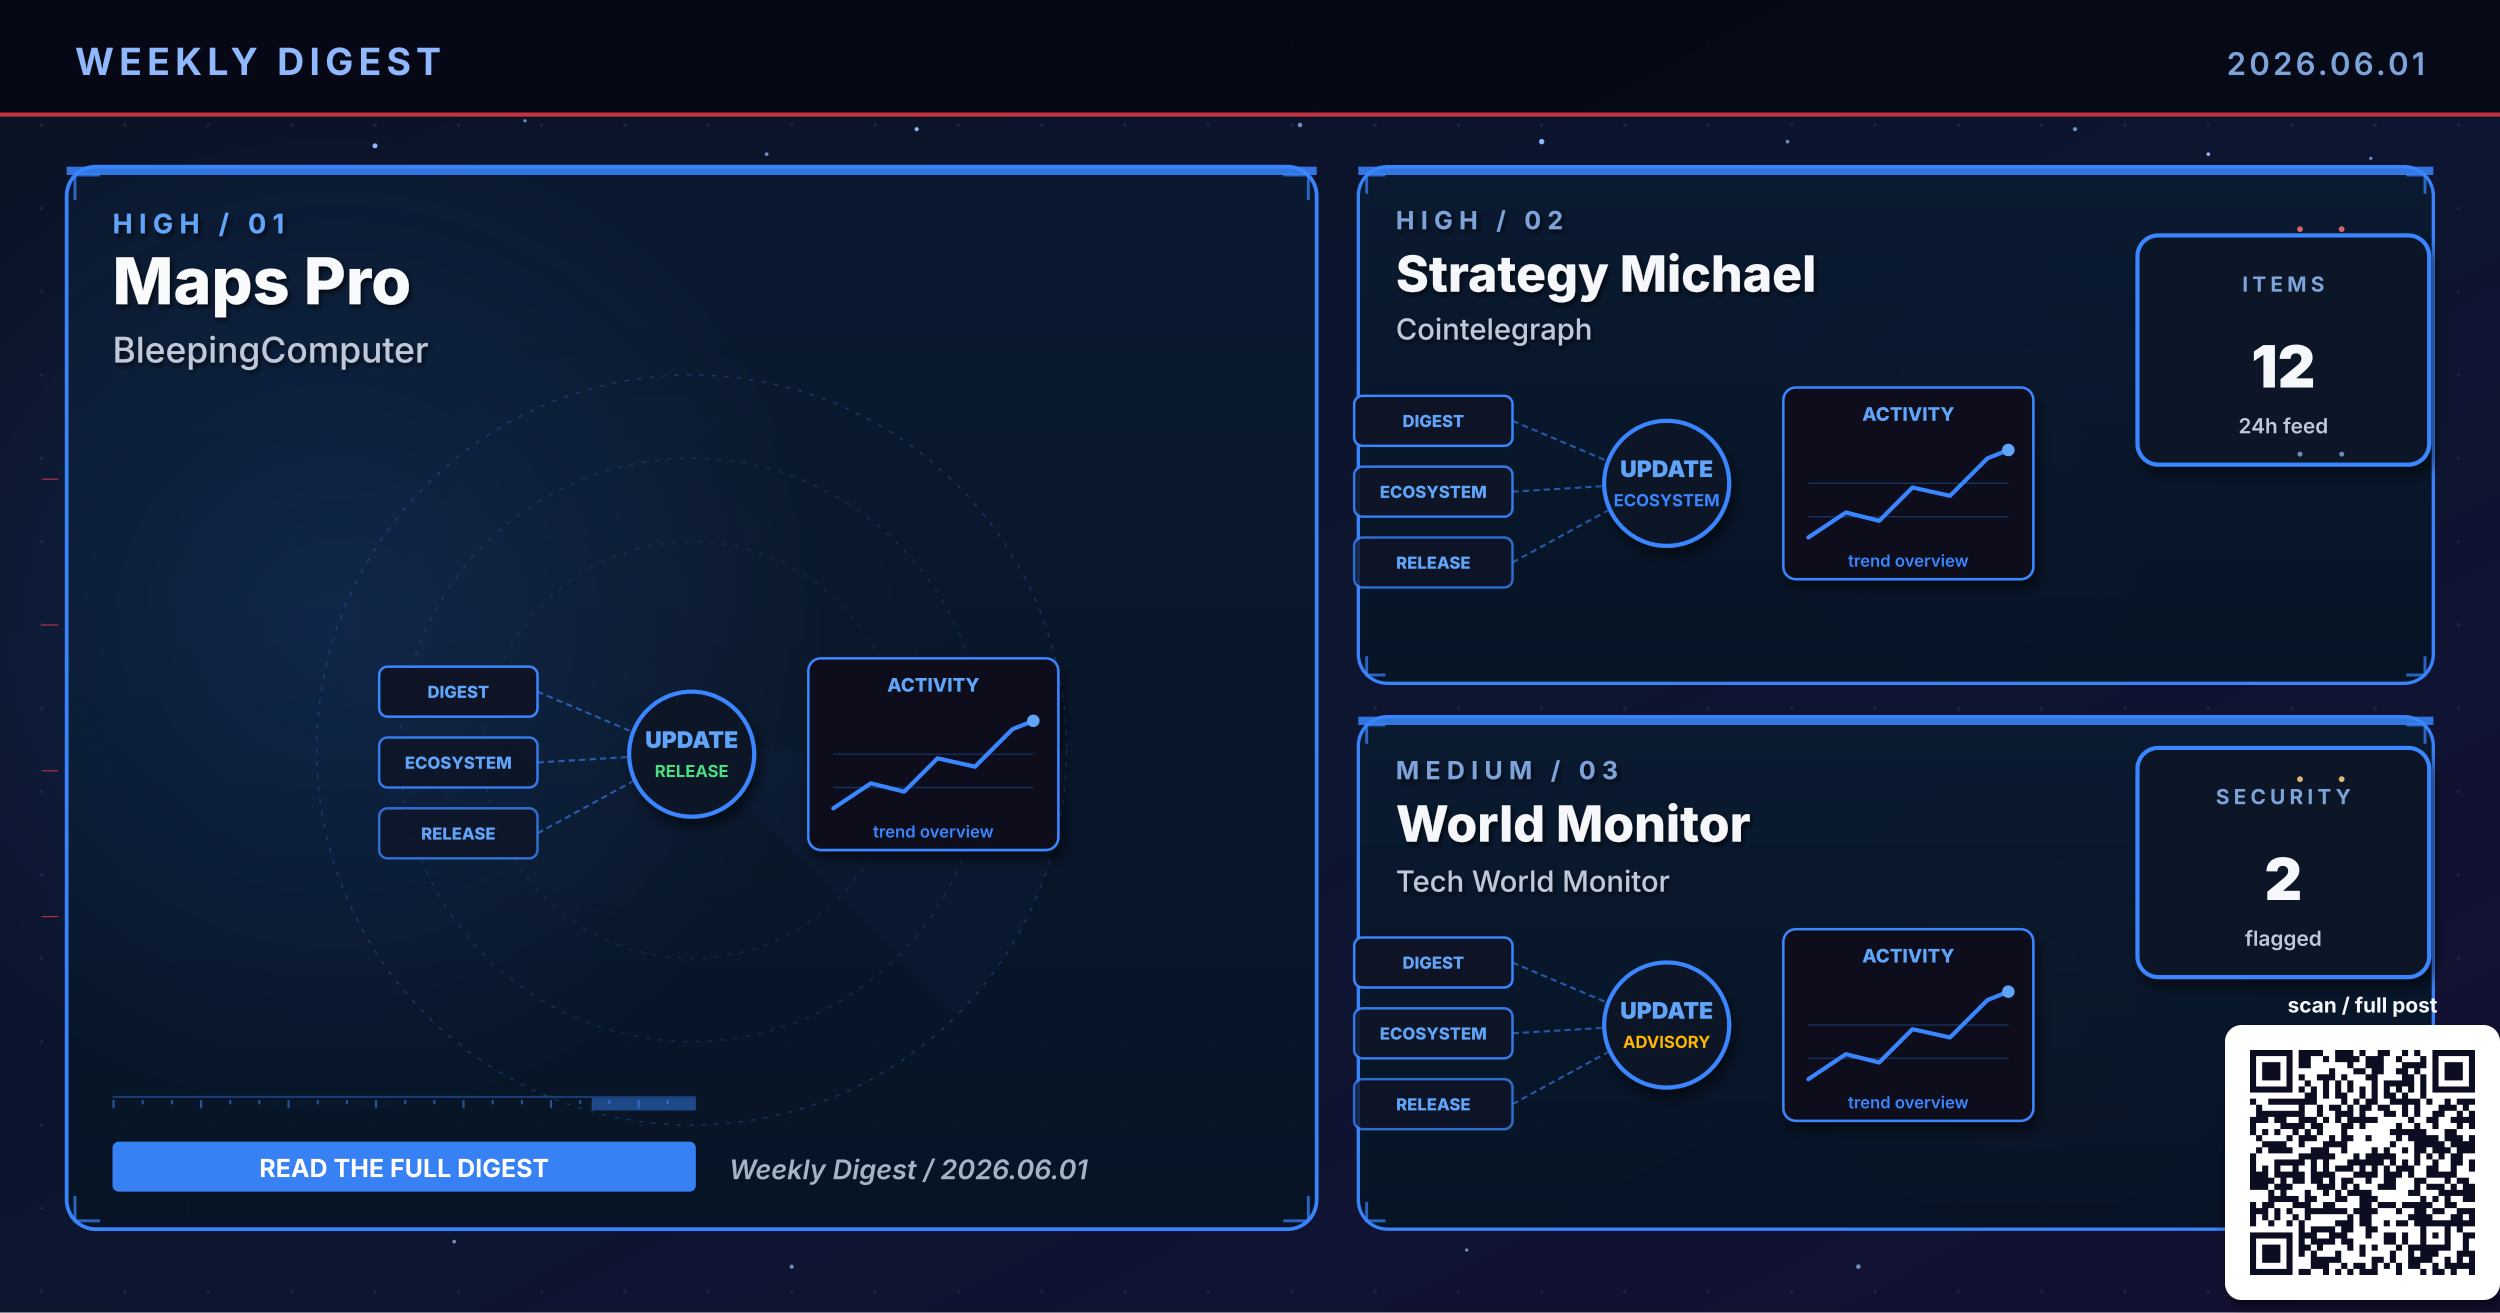
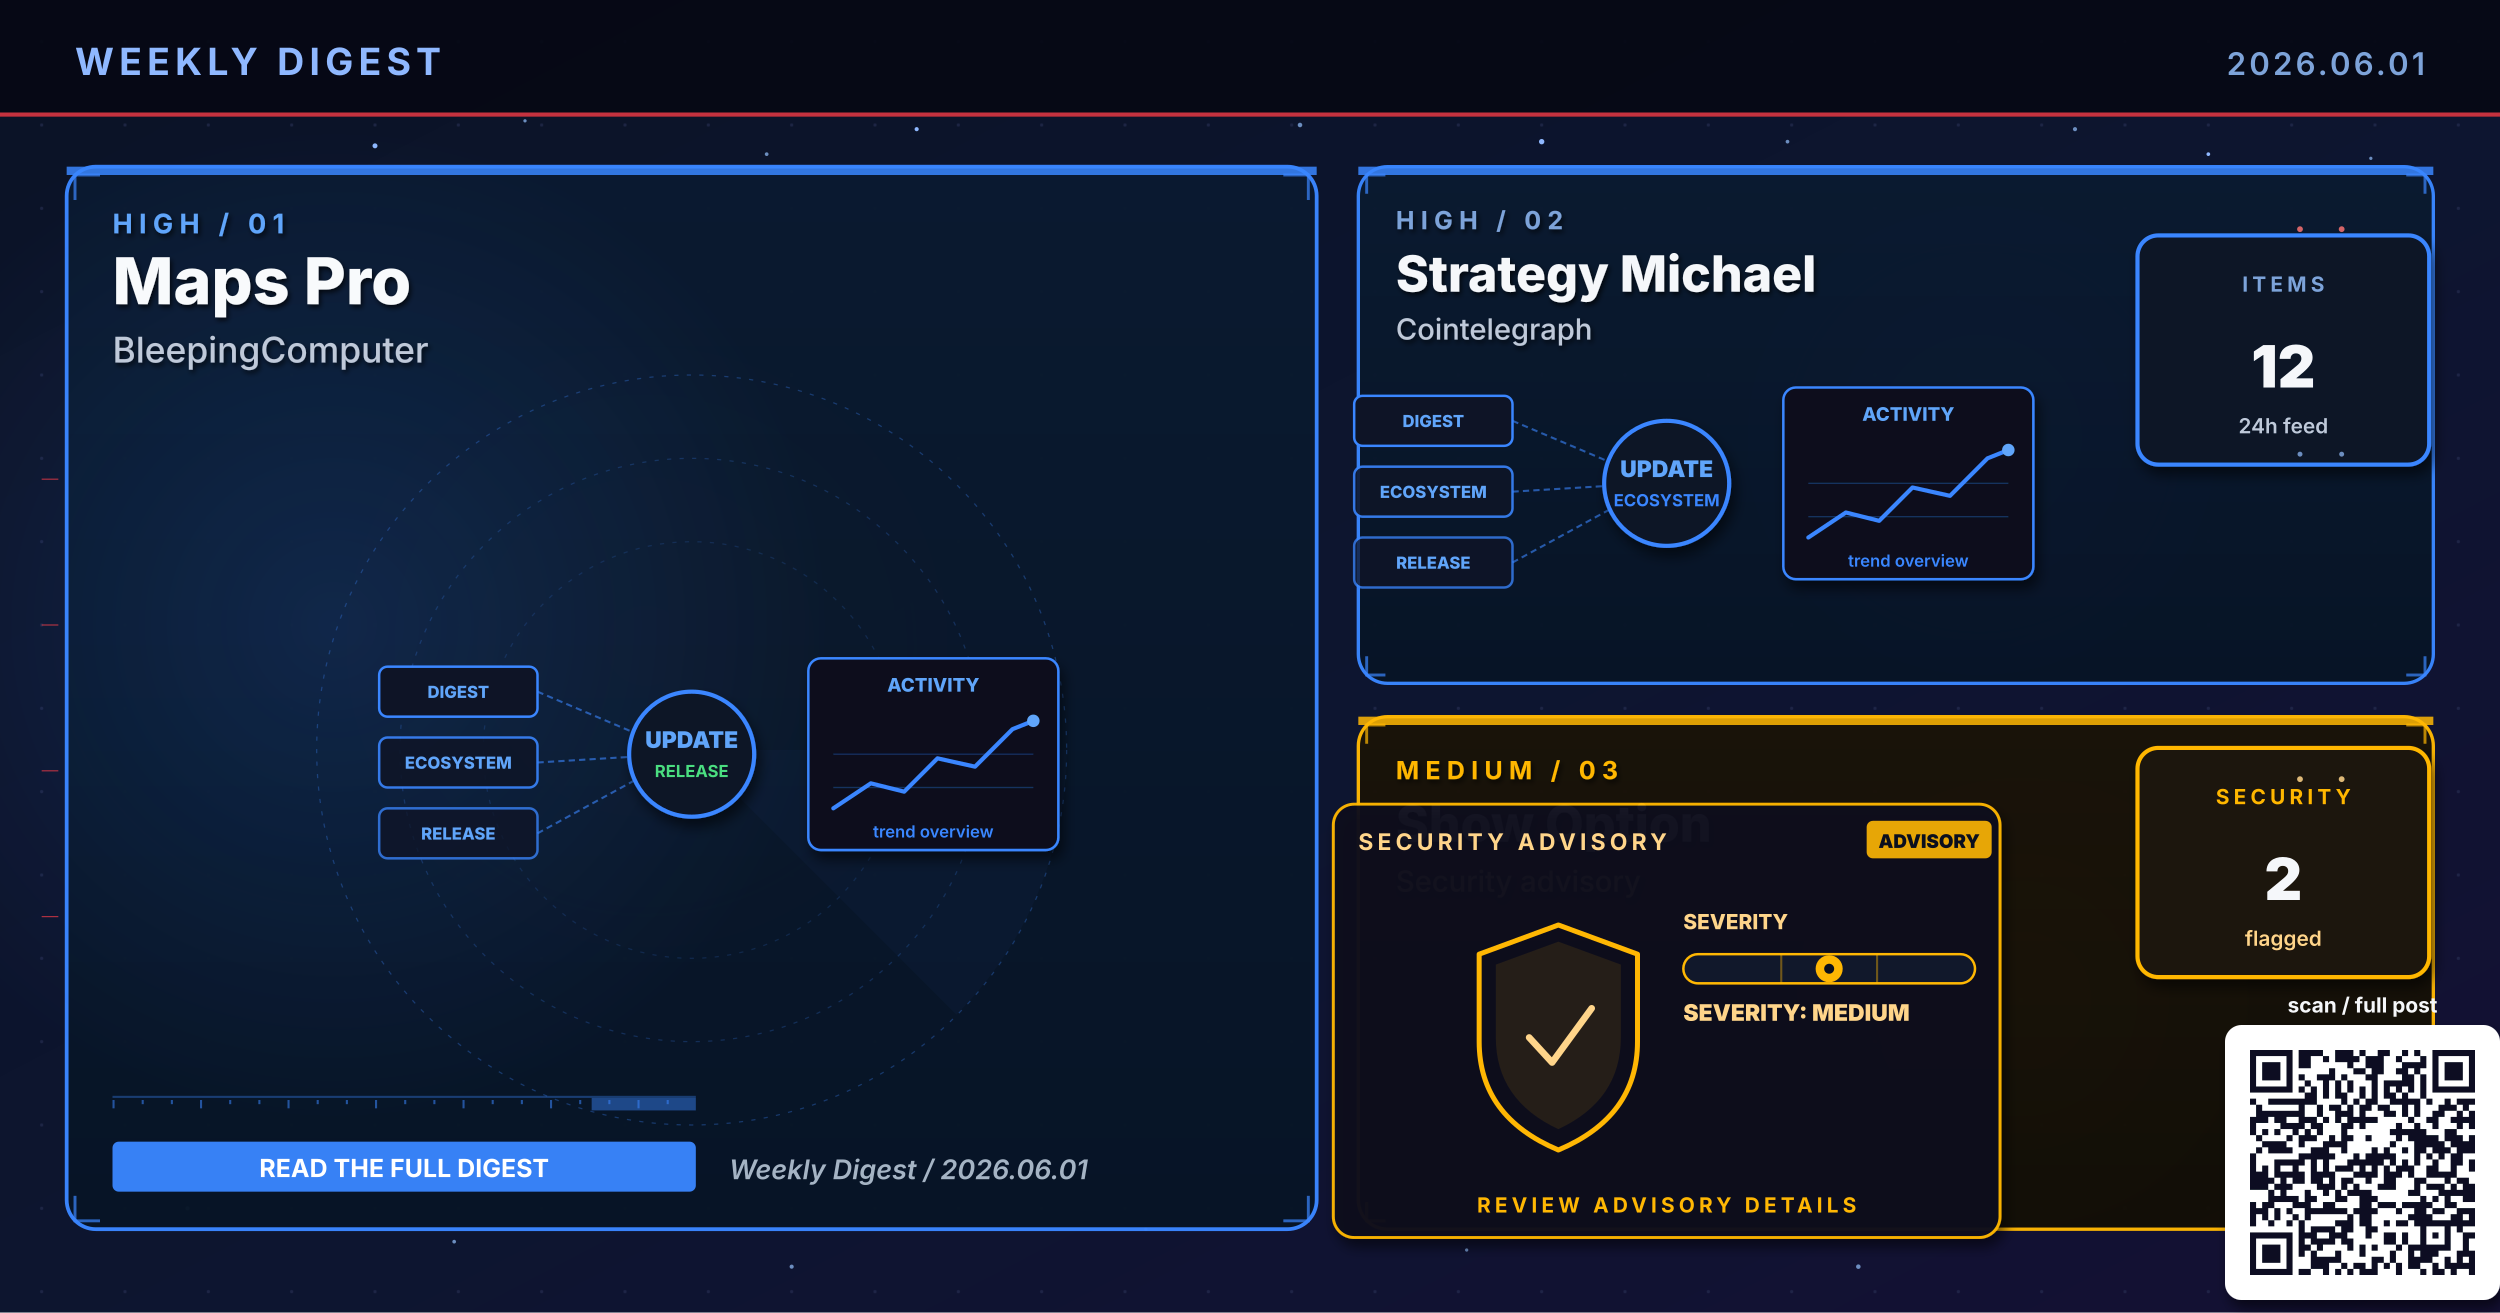
- <svg xmlns="http://www.w3.org/2000/svg" viewBox="0 0 1200 630" width="1200" height="630" role="img" aria-label="Weekly digest cover 2026.06.01: Maps Pro, Strategy Michael, World Monitor">
+ <svg xmlns="http://www.w3.org/2000/svg" viewBox="0 0 1200 630" width="1200" height="630" role="img" aria-label="Weekly digest cover 2026.06.01: Maps Pro, Strategy Michael, Show Option">
  <defs>
    <linearGradient id="bgSpread" x1="0%" y1="0%" x2="100%" y2="100%">
      <stop offset="0%" stop-color="#0B1326" />
      <stop offset="55%" stop-color="#0D1530" />
      <stop offset="100%" stop-color="#141034" />
    </linearGradient>
    <linearGradient id="heroPanel" x1="0%" y1="0%" x2="0%" y2="100%">
      <stop offset="0%" stop-color="#1A0A08" />
      <stop offset="100%" stop-color="#110608" />
    </linearGradient>
    <linearGradient id="heroPanelBlue" x1="0%" y1="0%" x2="0%" y2="100%">
      <stop offset="0%" stop-color="#0A1A30" />
      <stop offset="100%" stop-color="#071426" />
    </linearGradient>
    <linearGradient id="heroPanelAmber" x1="0%" y1="0%" x2="0%" y2="100%">
      <stop offset="0%" stop-color="#1A1208" />
      <stop offset="100%" stop-color="#120E06" />
    </linearGradient>
    <linearGradient id="heroPanelGreen" x1="0%" y1="0%" x2="0%" y2="100%">
      <stop offset="0%" stop-color="#08160E" />
      <stop offset="100%" stop-color="#04100A" />
    </linearGradient>
    <linearGradient id="heroPanelPurple" x1="0%" y1="0%" x2="0%" y2="100%">
      <stop offset="0%" stop-color="#110629" />
      <stop offset="100%" stop-color="#0A0418" />
    </linearGradient>
    <radialGradient id="hotRed" cx="50%" cy="50%" r="50%">
      <stop offset="0%" stop-color="#E63946" stop-opacity="0.6" />
      <stop offset="100%" stop-color="#E63946" stop-opacity="0" />
    </radialGradient>
    <radialGradient id="hotBlue" cx="50%" cy="50%" r="50%">
      <stop offset="0%" stop-color="#3A86FF" stop-opacity="0.5" />
      <stop offset="100%" stop-color="#3A86FF" stop-opacity="0" />
    </radialGradient>
    <radialGradient id="hotAmber" cx="50%" cy="50%" r="50%">
      <stop offset="0%" stop-color="#FFB703" stop-opacity="0.45" />
      <stop offset="100%" stop-color="#FFB703" stop-opacity="0" />
    </radialGradient>
    <radialGradient id="hotGreen" cx="50%" cy="50%" r="50%">
      <stop offset="0%" stop-color="#4ADE80" stop-opacity="0.45" />
      <stop offset="100%" stop-color="#4ADE80" stop-opacity="0" />
    </radialGradient>
    <radialGradient id="hotPurple" cx="50%" cy="50%" r="50%">
      <stop offset="0%" stop-color="#A78BFA" stop-opacity="0.45" />
      <stop offset="100%" stop-color="#A78BFA" stop-opacity="0" />
    </radialGradient>
    <pattern id="envGrid" x="0" y="0" width="40" height="40" patternUnits="userSpaceOnUse">
      <circle cx="20" cy="20" r="0.8" fill="#2A3256" opacity="0.55" />
    </pattern>
    <filter id="softShadow" x="-10%" y="-10%" width="130%" height="130%">
      <feGaussianBlur in="SourceAlpha" stdDeviation="3" />
      <feOffset dx="2" dy="4" />
      <feComponentTransfer>
        <feFuncA type="linear" slope="0.55" />
      </feComponentTransfer>
      <feMerge>
        <feMergeNode />
        <feMergeNode in="SourceGraphic" />
      </feMerge>
    </filter>
    <filter id="textShadow" x="-10%" y="-10%" width="130%" height="130%">
      <feGaussianBlur in="SourceAlpha" stdDeviation="1.2" />
      <feOffset dx="1" dy="1.5" />
      <feComponentTransfer>
        <feFuncA type="linear" slope="0.7" />
      </feComponentTransfer>
      <feMerge>
        <feMergeNode />
        <feMergeNode in="SourceGraphic" />
      </feMerge>
    </filter>
  </defs>
  <rect width="1200" height="630" fill="url(#bgSpread)" />
  <rect width="1200" height="630" fill="url(#envGrid)" />
  <circle cx="310" cy="310" r="160" fill="url(#hotRed)">
    <animate attributeName="opacity" values="0.6;1;0.6" dur="5.8s" repeatCount="indefinite" />
  </circle>
  <circle cx="950" cy="210" r="120" fill="url(#hotBlue)">
    <animate attributeName="opacity" values="0.45;0.85;0.45" dur="6.4s" repeatCount="indefinite" />
  </circle>
  <circle cx="970" cy="480" r="110" fill="url(#hotAmber)">
    <animate attributeName="opacity" values="0.4;0.75;0.4" dur="7.1s" repeatCount="indefinite" />
  </circle>
  <g fill="#8FB8FF">
    <circle cx="180" cy="70" r="1.2">
      <animate attributeName="opacity" values="0.2;1;0.2" dur="3.4s" repeatCount="indefinite" />
    </circle>
    <circle cx="440" cy="62" r="1">
      <animate attributeName="opacity" values="0.2;0.9;0.2" dur="4.2s" repeatCount="indefinite" />
    </circle>
    <circle cx="740" cy="68" r="1.3">
      <animate attributeName="opacity" values="0.25;1;0.25" dur="3.9s" repeatCount="indefinite" />
    </circle>
    <circle cx="1060" cy="74" r="0.9">
      <animate attributeName="opacity" values="0.2;0.85;0.2" dur="5.1s" repeatCount="indefinite" />
    </circle>
    <circle cx="90" cy="580" r="1">
      <animate attributeName="opacity" values="0.15;0.8;0.15" dur="4.7s" repeatCount="indefinite" />
    </circle>
    <circle cx="550" cy="590" r="0.8">
      <animate attributeName="opacity" values="0.2;0.75;0.2" dur="3.6s" begin="0.5s" repeatCount="indefinite" />
    </circle>
  </g>
  <g fill="#7DA3D9" opacity="0.85">
    <circle cx="252" cy="58" r="0.8">
      <animate attributeName="opacity" values="0.15;0.7;0.15" dur="4.3s" repeatCount="indefinite" />
    </circle>
    <circle cx="368" cy="74" r="0.9">
      <animate attributeName="opacity" values="0.2;0.85;0.2" dur="3.8s" begin="0.4s" repeatCount="indefinite" />
    </circle>
    <circle cx="624" cy="60" r="1.1">
      <animate attributeName="opacity" values="0.25;0.95;0.25" dur="4.5s" repeatCount="indefinite" />
    </circle>
    <circle cx="858" cy="68" r="0.9">
      <animate attributeName="opacity" values="0.2;0.8;0.2" dur="3.6s" begin="0.6s" repeatCount="indefinite" />
    </circle>
    <circle cx="996" cy="62" r="1.0">
      <animate attributeName="opacity" values="0.2;0.9;0.2" dur="4.0s" begin="0.2s" repeatCount="indefinite" />
    </circle>
    <circle cx="1138" cy="76" r="0.8">
      <animate attributeName="opacity" values="0.15;0.7;0.15" dur="5.2s" begin="0.5s" repeatCount="indefinite" />
    </circle>
    <circle cx="218" cy="596" r="0.9">
      <animate attributeName="opacity" values="0.18;0.75;0.18" dur="4.6s" begin="0.3s" repeatCount="indefinite" />
    </circle>
    <circle cx="380" cy="608" r="1.0">
      <animate attributeName="opacity" values="0.2;0.85;0.2" dur="3.9s" begin="0.7s" repeatCount="indefinite" />
    </circle>
    <circle cx="704" cy="600" r="0.8">
      <animate attributeName="opacity" values="0.18;0.7;0.18" dur="4.2s" begin="0.4s" repeatCount="indefinite" />
    </circle>
    <circle cx="892" cy="608" r="1.1">
      <animate attributeName="opacity" values="0.22;0.9;0.22" dur="4.7s" begin="0.6s" repeatCount="indefinite" />
    </circle>
    <circle cx="1078" cy="600" r="0.9">
      <animate attributeName="opacity" values="0.2;0.85;0.2" dur="3.6s" begin="0.8s" repeatCount="indefinite" />
    </circle>
  </g>
  <rect x="0" y="0" width="1200" height="56" fill="#050813" opacity="0.92" />
  <text x="36" y="36" font-family="Inter, Helvetica, Arial, sans-serif" font-size="18" font-weight="700" fill="#8FB8FF" letter-spacing="2.5">WEEKLY DIGEST</text>
  <text x="1164" y="36" font-family="Inter, Helvetica, Arial, sans-serif" font-size="15" font-weight="600" fill="#7DA3D9" letter-spacing="1.5" text-anchor="end">2026.06.01</text>
  <rect x="0" y="54" width="1200" height="2" fill="#E63946" opacity="0.85">
    <animate attributeName="opacity" values="0.4;1;0.4" dur="4.8s" repeatCount="indefinite" />
  </rect>
  <rect x="32" y="80" width="600" height="510" rx="14" ry="14" fill="url(#heroPanelBlue)" stroke="#3A86FF" stroke-width="1.8" opacity="0.98" />
  <circle cx="160" cy="300" r="240" fill="url(#hotBlue)" opacity="0.28" />
  <rect x="32" y="80" width="600" height="4" fill="#3A86FF" opacity="0.85">
    <animate attributeName="opacity" values="0.5;1;0.5" dur="3.4s" repeatCount="indefinite" />
  </rect>
  <g filter="url(#textShadow)">
    <text x="54" y="112" font-family="Inter, Helvetica, Arial, sans-serif" font-size="13" font-weight="700" fill="#60A5FA" letter-spacing="3">HIGH  /  01</text>
    <text x="54" y="146" font-family="Inter, Helvetica, Arial, sans-serif" font-size="31" font-weight="800" fill="#F8FAFC">Maps Pro</text>
    <text x="54" y="174" font-family="Inter, Helvetica, Arial, sans-serif" font-size="17" font-weight="500" fill="#BFC9D9">BleepingComputer</text>
  </g>
  <g transform="translate(332,360)" opacity="0.32">
    <circle r="180" fill="none" stroke="#3A86FF" stroke-width="0.6" stroke-dasharray="2 4" />
    <circle r="140" fill="none" stroke="#3A86FF" stroke-width="0.6" stroke-dasharray="2 4" opacity="0.7" />
    <circle r="100" fill="none" stroke="#3A86FF" stroke-width="0.6" stroke-dasharray="2 4" opacity="0.5" />
    <g>
      <path d="M0 0 L180 0 A180 180 0 0 1 127 127 Z" fill="#3A86FF" opacity="0.10" />
      <animateTransform attributeName="transform" type="rotate" from="0" to="360" dur="14s" repeatCount="indefinite" />
    </g>
  </g>
  <g stroke="#3A86FF" stroke-width="1.4" fill="none" opacity="0.7">
    <path d="M36 96 L36 84 L48 84" />
    <path d="M616 84 L628 84 L628 96" />
    <path d="M36 574 L36 586 L48 586" />
    <path d="M616 586 L628 586 L628 574" />
  </g>
  <g>
    <rect x="54" y="526" width="280" height="1" fill="#3A86FF" opacity="0.35" />
    <rect x="54" y="528" width="1" height="4" fill="#3A86FF" opacity="0.55" />
    <rect x="68" y="528" width="1" height="2" fill="#3A86FF" opacity="0.55" />
    <rect x="82" y="528" width="1" height="2" fill="#3A86FF" opacity="0.55" />
    <rect x="96" y="528" width="1" height="4" fill="#3A86FF" opacity="0.55" />
    <rect x="110" y="528" width="1" height="2" fill="#3A86FF" opacity="0.55" />
    <rect x="124" y="528" width="1" height="2" fill="#3A86FF" opacity="0.55" />
    <rect x="138" y="528" width="1" height="4" fill="#3A86FF" opacity="0.55" />
    <rect x="152" y="528" width="1" height="2" fill="#3A86FF" opacity="0.55" />
    <rect x="166" y="528" width="1" height="2" fill="#3A86FF" opacity="0.55" />
    <rect x="180" y="528" width="1" height="4" fill="#3A86FF" opacity="0.55" />
    <rect x="194" y="528" width="1" height="2" fill="#3A86FF" opacity="0.55" />
    <rect x="208" y="528" width="1" height="2" fill="#3A86FF" opacity="0.55" />
    <rect x="222" y="528" width="1" height="4" fill="#3A86FF" opacity="0.55" />
    <rect x="236" y="528" width="1" height="2" fill="#3A86FF" opacity="0.55" />
    <rect x="250" y="528" width="1" height="2" fill="#3A86FF" opacity="0.55" />
    <rect x="264" y="528" width="1" height="4" fill="#3A86FF" opacity="0.55" />
    <rect x="278" y="528" width="1" height="2" fill="#3A86FF" opacity="0.55" />
    <rect x="292" y="528" width="1" height="2" fill="#3A86FF" opacity="0.55" />
    <rect x="306" y="528" width="1" height="4" fill="#3A86FF" opacity="0.55" />
    <rect x="320" y="528" width="1" height="2" fill="#3A86FF" opacity="0.55" />
    <rect x="284" y="527" width="50" height="6" fill="#3A86FF" opacity="0.45">
      <animate attributeName="x" values="54;284;54" dur="6.4s" repeatCount="indefinite" />
      <animate attributeName="opacity" values="0.2;0.7;0.2" dur="6.4s" repeatCount="indefinite" />
    </rect>
  </g>
  <g transform="translate(332,360)">
    <g font-family="Inter, monospace" font-size="8" font-weight="800">
      <g transform="translate(-150,-40)">
        <rect x="0" y="0" width="76" height="24" rx="4" fill="#0E1426" stroke="#3A86FF" stroke-width="1.2" />
        <text x="38" y="15" text-anchor="middle" fill="#60A5FA">DIGEST</text>
      </g>
      <g transform="translate(-150,-6)">
        <rect x="0" y="0" width="76" height="24" rx="4" fill="#0E1426" stroke="#3A86FF" stroke-width="1.2" opacity="0.88" />
        <text x="38" y="15" text-anchor="middle" fill="#60A5FA">ECOSYSTEM</text>
      </g>
      <g transform="translate(-150,28)">
        <rect x="0" y="0" width="76" height="24" rx="4" fill="#0E1426" stroke="#3A86FF" stroke-width="1.2" opacity="0.76" />
        <text x="38" y="15" text-anchor="middle" fill="#60A5FA">RELEASE</text>
      </g>
    </g>
    <g stroke="#3A86FF" stroke-width="1" stroke-dasharray="3 2" fill="none" opacity="0.6">
      <line x1="-74" y1="-28" x2="-8" y2="0" />
      <line x1="-74" y1="6" x2="-8" y2="2" />
      <line x1="-74" y1="40" x2="-8" y2="4" />
    </g>
    <g fill="#60A5FA">
      <circle r="2">
        <animateMotion path="M-74 -28 L-8 0" dur="2.2s" repeatCount="indefinite" />
      </circle>
      <circle r="2">
        <animateMotion path="M-74 6 L-8 2" dur="2s" begin="0.4s" repeatCount="indefinite" />
      </circle>
      <circle r="2">
        <animateMotion path="M-74 40 L-8 4" dur="2.4s" begin="0.8s" repeatCount="indefinite" />
      </circle>
    </g>
    <circle cx="0" cy="2" r="30" fill="#0A1326" stroke="#3A86FF" stroke-width="2" filter="url(#softShadow)">
      <animate attributeName="r" values="28;33;28" dur="3.4s" repeatCount="indefinite" />
    </circle>
    <text x="0" y="-1" text-anchor="middle" font-family="Inter, monospace" font-size="11" font-weight="900" fill="#60A5FA">UPDATE</text>
    <text x="0" y="13" text-anchor="middle" font-family="Inter, monospace" font-size="8" font-weight="700" fill="#4ADE80">RELEASE</text>
    <g transform="translate(56,-44)" filter="url(#softShadow)">
      <rect x="0" y="0" width="120" height="92" rx="6" fill="#0A0F1E" stroke="#3A86FF" stroke-width="1.2" />
      <text x="60" y="16" text-anchor="middle" font-family="Inter, monospace" font-size="9" font-weight="800" fill="#60A5FA">ACTIVITY</text>
      <polyline points="12,72 30,60 46,64 62,48 80,52 98,34 108,30" fill="none" stroke="#3A86FF" stroke-width="2" stroke-linecap="round" stroke-linejoin="round" />
      <circle cx="108" cy="30" r="3" fill="#60A5FA">
        <animate attributeName="opacity" values="0.5;1;0.5" dur="2s" repeatCount="indefinite" />
      </circle>
      <g stroke="#3A86FF" stroke-width="0.6" opacity="0.3">
        <line x1="12" y1="46" x2="108" y2="46" />
        <line x1="12" y1="62" x2="108" y2="62" />
      </g>
      <text x="60" y="86" text-anchor="middle" font-family="Inter, monospace" font-size="8" font-weight="600" fill="#3A86FF">trend overview</text>
    </g>
  </g>
  <g transform="translate(54,548)">
    <rect x="0" y="0" width="280" height="24" rx="3" fill="#3A86FF" opacity="0.95" />
    <text x="140" y="17" text-anchor="middle" font-family="Inter, Helvetica, Arial, sans-serif" font-size="12" font-weight="700" fill="#FFFFFF">READ THE FULL DIGEST</text>
  </g>
  <text x="350" y="566" font-family="Inter, Helvetica, Arial, sans-serif" font-size="13" font-weight="600" fill="#A5B4C4" font-style="italic">Weekly Digest  /  2026.06.01</text>
  <rect x="652" y="80" width="516" height="248" rx="14" ry="14" fill="url(#heroPanelBlue)" stroke="#3A86FF" stroke-width="1.6" opacity="0.97" />
  <rect x="652" y="80" width="516" height="4" fill="#3A86FF" opacity="0.85">
    <animate attributeName="opacity" values="0.5;1;0.5" dur="4.2s" repeatCount="indefinite" />
  </rect>
  <g filter="url(#textShadow)">
    <text x="670" y="110" font-family="Inter, Helvetica, Arial, sans-serif" font-size="12" font-weight="700" fill="#7DA3D9" letter-spacing="3">HIGH  /  02</text>
    <text x="670" y="140" font-family="Inter, Helvetica, Arial, sans-serif" font-size="24" font-weight="800" fill="#F5F7FA">Strategy Michael</text>
    <text x="670" y="163" font-family="Inter, Helvetica, Arial, sans-serif" font-size="14" font-weight="500" fill="#BFC9D9">Cointelegraph</text>
  </g>
  <g stroke="#3A86FF" stroke-width="1.4" fill="none" opacity="0.7">
    <path d="M656 93 L656 84 L665 84" />
    <path d="M1155 84 L1164 84 L1164 93" />
    <path d="M656 315 L656 324 L665 324" />
    <path d="M1155 324 L1164 324 L1164 315" />
  </g>
  <g transform="translate(800,230)">
    <g font-family="Inter, monospace" font-size="8" font-weight="800">
      <g transform="translate(-150,-40)">
        <rect x="0" y="0" width="76" height="24" rx="4" fill="#0E1426" stroke="#3A86FF" stroke-width="1.2" />
        <text x="38" y="15" text-anchor="middle" fill="#60A5FA">DIGEST</text>
      </g>
      <g transform="translate(-150,-6)">
        <rect x="0" y="0" width="76" height="24" rx="4" fill="#0E1426" stroke="#3A86FF" stroke-width="1.2" opacity="0.88" />
        <text x="38" y="15" text-anchor="middle" fill="#60A5FA">ECOSYSTEM</text>
      </g>
      <g transform="translate(-150,28)">
        <rect x="0" y="0" width="76" height="24" rx="4" fill="#0E1426" stroke="#3A86FF" stroke-width="1.2" opacity="0.76" />
        <text x="38" y="15" text-anchor="middle" fill="#60A5FA">RELEASE</text>
      </g>
    </g>
    <g stroke="#3A86FF" stroke-width="1" stroke-dasharray="3 2" fill="none" opacity="0.6">
      <line x1="-74" y1="-28" x2="-8" y2="0" />
      <line x1="-74" y1="6" x2="-8" y2="2" />
      <line x1="-74" y1="40" x2="-8" y2="4" />
    </g>
    <g fill="#60A5FA">
      <circle r="2">
        <animateMotion path="M-74 -28 L-8 0" dur="2.2s" repeatCount="indefinite" />
      </circle>
      <circle r="2">
        <animateMotion path="M-74 6 L-8 2" dur="2s" begin="0.4s" repeatCount="indefinite" />
      </circle>
      <circle r="2">
        <animateMotion path="M-74 40 L-8 4" dur="2.4s" begin="0.8s" repeatCount="indefinite" />
      </circle>
    </g>
    <circle cx="0" cy="2" r="30" fill="#0A1326" stroke="#3A86FF" stroke-width="2" filter="url(#softShadow)">
      <animate attributeName="r" values="28;33;28" dur="3.4s" repeatCount="indefinite" />
    </circle>
    <text x="0" y="-1" text-anchor="middle" font-family="Inter, monospace" font-size="11" font-weight="900" fill="#60A5FA">UPDATE</text>
    <text x="0" y="13" text-anchor="middle" font-family="Inter, monospace" font-size="8" font-weight="700" fill="#3A86FF">ECOSYSTEM</text>
    <g transform="translate(56,-44)" filter="url(#softShadow)">
      <rect x="0" y="0" width="120" height="92" rx="6" fill="#0A0F1E" stroke="#3A86FF" stroke-width="1.2" />
      <text x="60" y="16" text-anchor="middle" font-family="Inter, monospace" font-size="9" font-weight="800" fill="#60A5FA">ACTIVITY</text>
      <polyline points="12,72 30,60 46,64 62,48 80,52 98,34 108,30" fill="none" stroke="#3A86FF" stroke-width="2" stroke-linecap="round" stroke-linejoin="round" />
      <circle cx="108" cy="30" r="3" fill="#60A5FA">
        <animate attributeName="opacity" values="0.5;1;0.5" dur="2s" repeatCount="indefinite" />
      </circle>
      <g stroke="#3A86FF" stroke-width="0.6" opacity="0.3">
        <line x1="12" y1="46" x2="108" y2="46" />
        <line x1="12" y1="62" x2="108" y2="62" />
      </g>
      <text x="60" y="86" text-anchor="middle" font-family="Inter, monospace" font-size="8" font-weight="600" fill="#3A86FF">trend overview</text>
    </g>
  </g>
  <g transform="translate(1094,168)" filter="url(#softShadow)">
    <rect x="-68" y="-55" width="140" height="110" rx="10" fill="#071426" stroke="#3A86FF" stroke-width="2" />
    <text x="2" y="-28" text-anchor="middle" font-family="Inter, Helvetica, Arial, sans-serif" font-size="10" font-weight="700" letter-spacing="2" fill="#7DA3D9">ITEMS</text>
    <text x="2" y="18" text-anchor="middle" font-family="Inter, Helvetica, Arial, sans-serif" font-size="28" font-weight="900" fill="#F5F7FA">12</text>
    <text x="2" y="40" text-anchor="middle" font-family="Inter, Helvetica, Arial, sans-serif" font-size="10" font-weight="600" fill="#BFC9D9">24h feed</text>
  </g>
-   <rect x="652" y="344" width="516" height="246" rx="14" ry="14" fill="url(#heroPanelBlue)" stroke="#3A86FF" stroke-width="1.6" opacity="0.97" />
-   <rect x="652" y="344" width="516" height="4" fill="#3A86FF" opacity="0.85">
+   <rect x="652" y="344" width="516" height="246" rx="14" ry="14" fill="url(#heroPanelAmber)" stroke="#FFB703" stroke-width="1.6" opacity="0.97" />
+   <rect x="652" y="344" width="516" height="4" fill="#FFB703" opacity="0.85">
    <animate attributeName="opacity" values="0.5;1;0.5" dur="4.8s" repeatCount="indefinite" />
  </rect>
  <g filter="url(#textShadow)">
-     <text x="670" y="374" font-family="Inter, Helvetica, Arial, sans-serif" font-size="12" font-weight="700" fill="#7DA3D9" letter-spacing="3">MEDIUM  /  03</text>
-     <text x="670" y="404" font-family="Inter, Helvetica, Arial, sans-serif" font-size="24" font-weight="800" fill="#F5F7FA">World Monitor</text>
-     <text x="670" y="428" font-family="Inter, Helvetica, Arial, sans-serif" font-size="14" font-weight="500" fill="#BFC9D9">Tech World Monitor</text>
-   </g>
-   <g stroke="#3A86FF" stroke-width="1.4" fill="none" opacity="0.7">
+     <text x="670" y="374" font-family="Inter, Helvetica, Arial, sans-serif" font-size="12" font-weight="700" fill="#FFB703" letter-spacing="3">MEDIUM  /  03</text>
+     <text x="670" y="404" font-family="Inter, Helvetica, Arial, sans-serif" font-size="24" font-weight="800" fill="#F5F7FA">Show Option</text>
+     <text x="670" y="428" font-family="Inter, Helvetica, Arial, sans-serif" font-size="14" font-weight="500" fill="#FFD58A">Security advisory</text>
+   </g>
+   <g stroke="#FFB703" stroke-width="1.4" fill="none" opacity="0.7">
    <path d="M656 357 L656 348 L665 348" />
    <path d="M1155 348 L1164 348 L1164 357" />
    <path d="M656 577 L656 586 L665 586" />
    <path d="M1155 586 L1164 586 L1164 577" />
  </g>
  <g transform="translate(800,490)">
-     <g font-family="Inter, monospace" font-size="8" font-weight="800">
-       <g transform="translate(-150,-40)">
-         <rect x="0" y="0" width="76" height="24" rx="4" fill="#0E1426" stroke="#3A86FF" stroke-width="1.2" />
-         <text x="38" y="15" text-anchor="middle" fill="#60A5FA">DIGEST</text>
-       </g>
-       <g transform="translate(-150,-6)">
-         <rect x="0" y="0" width="76" height="24" rx="4" fill="#0E1426" stroke="#3A86FF" stroke-width="1.2" opacity="0.88" />
-         <text x="38" y="15" text-anchor="middle" fill="#60A5FA">ECOSYSTEM</text>
-       </g>
-       <g transform="translate(-150,28)">
-         <rect x="0" y="0" width="76" height="24" rx="4" fill="#0E1426" stroke="#3A86FF" stroke-width="1.2" opacity="0.76" />
-         <text x="38" y="15" text-anchor="middle" fill="#60A5FA">RELEASE</text>
-       </g>
-     </g>
-     <g stroke="#3A86FF" stroke-width="1" stroke-dasharray="3 2" fill="none" opacity="0.6">
-       <line x1="-74" y1="-28" x2="-8" y2="0" />
-       <line x1="-74" y1="6" x2="-8" y2="2" />
-       <line x1="-74" y1="40" x2="-8" y2="4" />
-     </g>
-     <g fill="#60A5FA">
-       <circle r="2">
-         <animateMotion path="M-74 -28 L-8 0" dur="2.2s" repeatCount="indefinite" />
-       </circle>
-       <circle r="2">
-         <animateMotion path="M-74 6 L-8 2" dur="2s" begin="0.4s" repeatCount="indefinite" />
-       </circle>
-       <circle r="2">
-         <animateMotion path="M-74 40 L-8 4" dur="2.4s" begin="0.8s" repeatCount="indefinite" />
-       </circle>
-     </g>
-     <circle cx="0" cy="2" r="30" fill="#0A1326" stroke="#3A86FF" stroke-width="2" filter="url(#softShadow)">
-       <animate attributeName="r" values="28;33;28" dur="3.4s" repeatCount="indefinite" />
-     </circle>
-     <text x="0" y="-1" text-anchor="middle" font-family="Inter, monospace" font-size="11" font-weight="900" fill="#60A5FA">UPDATE</text>
-     <text x="0" y="13" text-anchor="middle" font-family="Inter, monospace" font-size="8" font-weight="700" fill="#FFB703">ADVISORY</text>
-     <g transform="translate(56,-44)" filter="url(#softShadow)">
-       <rect x="0" y="0" width="120" height="92" rx="6" fill="#0A0F1E" stroke="#3A86FF" stroke-width="1.2" />
-       <text x="60" y="16" text-anchor="middle" font-family="Inter, monospace" font-size="9" font-weight="800" fill="#60A5FA">ACTIVITY</text>
-       <polyline points="12,72 30,60 46,64 62,48 80,52 98,34 108,30" fill="none" stroke="#3A86FF" stroke-width="2" stroke-linecap="round" stroke-linejoin="round" />
-       <circle cx="108" cy="30" r="3" fill="#60A5FA">
-         <animate attributeName="opacity" values="0.5;1;0.5" dur="2s" repeatCount="indefinite" />
-       </circle>
-       <g stroke="#3A86FF" stroke-width="0.6" opacity="0.3">
-         <line x1="12" y1="46" x2="108" y2="46" />
-         <line x1="12" y1="62" x2="108" y2="62" />
-       </g>
-       <text x="60" y="86" text-anchor="middle" font-family="Inter, monospace" font-size="8" font-weight="600" fill="#3A86FF">trend overview</text>
-     </g>
+     <g filter="url(#softShadow)">
+       <rect x="-160" y="-104" width="320" height="208" rx="10" fill="#0A0F1E" stroke="#FFB703" stroke-width="1.4" opacity="0.95" />
+     </g>
+     <text x="-148" y="-82" font-family="Inter, Helvetica, Arial, sans-serif" font-size="11" font-weight="700" fill="#FFD58A" letter-spacing="2">SECURITY ADVISORY</text>
+     <g transform="translate(96,-96)">
+       <rect x="0" y="0" width="60" height="18" rx="3" fill="#FFB703" opacity="0.9" />
+       <text x="30" y="13" text-anchor="middle" font-family="Inter, monospace" font-size="9" font-weight="900" fill="#0A0F1E">ADVISORY</text>
+     </g>
+     <g transform="translate(-92,-46)">
+       <path d="M40 0 L78 14 L78 56 Q78 92 40 108 Q2 92 2 56 L2 14 Z" fill="none" stroke="#FFB703" stroke-width="2.4" stroke-linejoin="round">
+         <animate attributeName="stroke-opacity" values="0.6;1;0.6" dur="3.2s" repeatCount="indefinite" />
+       </path>
+       <path d="M40 8 L70 19 L70 54 Q70 84 40 98 Q10 84 10 54 L10 19 Z" fill="#FFB703" opacity="0.10" />
+       <path d="M26 54 L37 66 L56 40" fill="none" stroke="#FFD58A" stroke-width="3.2" stroke-linecap="round" stroke-linejoin="round">
+         <animate attributeName="stroke-opacity" values="0.5;1;0.5" dur="2.4s" repeatCount="indefinite" />
+       </path>
+     </g>
+     <g transform="translate(8,-44)">
+       <text x="0" y="0" font-family="Inter, monospace" font-size="10" font-weight="800" fill="#FFD58A">SEVERITY</text>
+       <rect x="0" y="12" width="140" height="14" rx="7" fill="#11182B" stroke="#FFB703" stroke-width="1.2" />
+       <g stroke="#FFB703" stroke-width="1" opacity="0.4">
+         <line x1="47" y1="12" x2="47" y2="26" />
+         <line x1="93" y1="12" x2="93" y2="26" />
+       </g>
+       <g transform="translate(70,19)">
+         <circle cx="0" cy="0" r="6.5" fill="#FFB703">
+           <animate attributeName="opacity" values="0.7;1;0.7" dur="2.2s" repeatCount="indefinite" />
+         </circle>
+         <circle cx="0" cy="0" r="2.4" fill="#0A0F1E" />
+       </g>
+       <text x="0" y="44" font-family="Inter, monospace" font-size="11" font-weight="900" fill="#FFD58A">SEVERITY: MEDIUM</text>
+     </g>
+     <text x="0" y="92" text-anchor="middle" font-family="Inter, Helvetica, Arial, sans-serif" font-size="10" font-weight="700" fill="#FFB703" letter-spacing="2">REVIEW ADVISORY DETAILS</text>
  </g>
  <g transform="translate(1094,414)" filter="url(#softShadow)">
-     <rect x="-68" y="-55" width="140" height="110" rx="10" fill="#071426" stroke="#3A86FF" stroke-width="2" />
-     <text x="2" y="-28" text-anchor="middle" font-family="Inter, Helvetica, Arial, sans-serif" font-size="10" font-weight="700" letter-spacing="2" fill="#7DA3D9">SECURITY</text>
+     <rect x="-68" y="-55" width="140" height="110" rx="10" fill="#1A1208" stroke="#FFB703" stroke-width="2" />
+     <text x="2" y="-28" text-anchor="middle" font-family="Inter, Helvetica, Arial, sans-serif" font-size="10" font-weight="700" letter-spacing="2" fill="#FFB703">SECURITY</text>
    <text x="2" y="18" text-anchor="middle" font-family="Inter, Helvetica, Arial, sans-serif" font-size="28" font-weight="900" fill="#F5F7FA">2</text>
-     <text x="2" y="40" text-anchor="middle" font-family="Inter, Helvetica, Arial, sans-serif" font-size="10" font-weight="600" fill="#BFC9D9">flagged</text>
+     <text x="2" y="40" text-anchor="middle" font-family="Inter, Helvetica, Arial, sans-serif" font-size="10" font-weight="600" fill="#FFD58A">flagged</text>
  </g>
  <g opacity="0.85">
    <g fill="#F87171">
      <circle cx="1104" cy="110" r="1.4">
        <animate attributeName="opacity" values="0.2;1;0.2" dur="1.8s" repeatCount="indefinite" />
      </circle>
      <circle cx="1124" cy="110" r="1.4">
        <animate attributeName="opacity" values="0.2;1;0.2" dur="1.4s" begin="0.3s" repeatCount="indefinite" />
      </circle>
    </g>
    <g fill="#7DA3D9">
      <circle cx="1104" cy="218" r="1.2">
        <animate attributeName="opacity" values="0.2;1;0.2" dur="2s" repeatCount="indefinite" />
      </circle>
      <circle cx="1124" cy="218" r="1.2">
        <animate attributeName="opacity" values="0.2;1;0.2" dur="1.6s" begin="0.4s" repeatCount="indefinite" />
      </circle>
    </g>
    <g fill="#FFD58A">
      <circle cx="1104" cy="374" r="1.4">
        <animate attributeName="opacity" values="0.2;1;0.2" dur="1.8s" repeatCount="indefinite" />
      </circle>
      <circle cx="1124" cy="374" r="1.4">
        <animate attributeName="opacity" values="0.2;1;0.2" dur="1.6s" begin="0.3s" repeatCount="indefinite" />
      </circle>
    </g>
    <g stroke="#E63946" stroke-width="0.5" fill="none">
      <path d="M20 230 L28 230">
        <animate attributeName="stroke-opacity" values="0;0.7;0" dur="2s" repeatCount="indefinite" />
      </path>
      <path d="M20 300 L28 300">
        <animate attributeName="stroke-opacity" values="0;0.7;0" dur="2.3s" begin="0.3s" repeatCount="indefinite" />
      </path>
      <path d="M20 370 L28 370">
        <animate attributeName="stroke-opacity" values="0;0.7;0" dur="1.9s" begin="0.6s" repeatCount="indefinite" />
      </path>
      <path d="M20 440 L28 440">
        <animate attributeName="stroke-opacity" values="0;0.7;0" dur="2.1s" begin="0.9s" repeatCount="indefinite" />
      </path>
    </g>
  </g>
  <g transform="translate(1080,504)" filter="url(#softShadow)">
    <rect x="-12" y="-12" width="132" height="132" rx="8" fill="#FFFFFF" />
    <path fill="#0A1020" d="M0.0 0.0h20.432v2.919h-20.432z M23.351 0.0h11.676v2.919h-11.676z M40.865 0.0h8.757v2.919h-8.757z M52.541 0.0h2.919v2.919h-2.919z M61.297 0.0h5.838v2.919h-5.838z M72.973 0.0h2.919v2.919h-2.919z M78.811 0.0h2.919v2.919h-2.919z M87.568 0.0h20.432v2.919h-20.432z M0.0 2.919h2.919v2.919h-2.919z M17.514 2.919h2.919v2.919h-2.919z M23.351 2.919h5.838v2.919h-5.838z M35.027 2.919h2.919v2.919h-2.919z M40.865 2.919h11.676v2.919h-11.676z M55.459 2.919h8.757v2.919h-8.757z M70.054 2.919h2.919v2.919h-2.919z M81.73 2.919h2.919v2.919h-2.919z M87.568 2.919h2.919v2.919h-2.919z M105.081 2.919h2.919v2.919h-2.919z M0.0 5.838h2.919v2.919h-2.919z M5.838 5.838h8.757v2.919h-8.757z M17.514 5.838h2.919v2.919h-2.919z M23.351 5.838h5.838v2.919h-5.838z M46.703 5.838h2.919v2.919h-2.919z M55.459 5.838h8.757v2.919h-8.757z M72.973 5.838h11.676v2.919h-11.676z M87.568 5.838h2.919v2.919h-2.919z M93.405 5.838h8.757v2.919h-8.757z M105.081 5.838h2.919v2.919h-2.919z M0.0 8.757h2.919v2.919h-2.919z M5.838 8.757h8.757v2.919h-8.757z M17.514 8.757h2.919v2.919h-2.919z M37.946 8.757h2.919v2.919h-2.919z M49.622 8.757h5.838v2.919h-5.838z M58.378 8.757h5.838v2.919h-5.838z M70.054 8.757h5.838v2.919h-5.838z M78.811 8.757h2.919v2.919h-2.919z M87.568 8.757h2.919v2.919h-2.919z M93.405 8.757h8.757v2.919h-8.757z M105.081 8.757h2.919v2.919h-2.919z M0.0 11.676h2.919v2.919h-2.919z M5.838 11.676h8.757v2.919h-8.757z M17.514 11.676h2.919v2.919h-2.919z M23.351 11.676h2.919v2.919h-2.919z M32.108 11.676h8.757v2.919h-8.757z M43.784 11.676h2.919v2.919h-2.919z M55.459 11.676h5.838v2.919h-5.838z M72.973 11.676h5.838v2.919h-5.838z M81.73 11.676h2.919v2.919h-2.919z M87.568 11.676h2.919v2.919h-2.919z M93.405 11.676h8.757v2.919h-8.757z M105.081 11.676h2.919v2.919h-2.919z M0.0 14.595h2.919v2.919h-2.919z M17.514 14.595h2.919v2.919h-2.919z M26.27 14.595h2.919v2.919h-2.919z M35.027 14.595h2.919v2.919h-2.919z M40.865 14.595h2.919v2.919h-2.919z M46.703 14.595h2.919v2.919h-2.919z M58.378 14.595h2.919v2.919h-2.919z M64.216 14.595h14.595v2.919h-14.595z M81.73 14.595h2.919v2.919h-2.919z M87.568 14.595h2.919v2.919h-2.919z M105.081 14.595h2.919v2.919h-2.919z M0.0 17.514h20.432v2.919h-20.432z M23.351 17.514h2.919v2.919h-2.919z M29.189 17.514h2.919v2.919h-2.919z M35.027 17.514h2.919v2.919h-2.919z M40.865 17.514h2.919v2.919h-2.919z M46.703 17.514h2.919v2.919h-2.919z M52.541 17.514h2.919v2.919h-2.919z M58.378 17.514h2.919v2.919h-2.919z M64.216 17.514h2.919v2.919h-2.919z M70.054 17.514h2.919v2.919h-2.919z M75.892 17.514h2.919v2.919h-2.919z M81.73 17.514h2.919v2.919h-2.919z M87.568 17.514h20.432v2.919h-20.432z M26.27 20.432h5.838v2.919h-5.838z M35.027 20.432h2.919v2.919h-2.919z M40.865 20.432h5.838v2.919h-5.838z M52.541 20.432h2.919v2.919h-2.919z M58.378 20.432h2.919v2.919h-2.919z M64.216 20.432h5.838v2.919h-5.838z M72.973 20.432h2.919v2.919h-2.919z M81.73 20.432h2.919v2.919h-2.919z M0.0 23.351h2.919v2.919h-2.919z M8.757 23.351h23.351v2.919h-23.351z M43.784 23.351h2.919v2.919h-2.919z M49.622 23.351h2.919v2.919h-2.919z M55.459 23.351h5.838v2.919h-5.838z M67.135 23.351h14.595v2.919h-14.595z M84.649 23.351h2.919v2.919h-2.919z M93.405 23.351h2.919v2.919h-2.919z M99.243 23.351h8.757v2.919h-8.757z M2.919 26.27h2.919v2.919h-2.919z M23.351 26.27h2.919v2.919h-2.919z M32.108 26.27h2.919v2.919h-2.919z M37.946 26.27h5.838v2.919h-5.838z M46.703 26.27h2.919v2.919h-2.919z M52.541 26.27h5.838v2.919h-5.838z M61.297 26.27h5.838v2.919h-5.838z M72.973 26.27h2.919v2.919h-2.919z M78.811 26.27h2.919v2.919h-2.919z M90.486 26.27h8.757v2.919h-8.757z M102.162 26.27h2.919v2.919h-2.919z M2.919 29.189h23.351v2.919h-23.351z M32.108 29.189h2.919v2.919h-2.919z M40.865 29.189h8.757v2.919h-8.757z M52.541 29.189h2.919v2.919h-2.919z M64.216 29.189h5.838v2.919h-5.838z M72.973 29.189h2.919v2.919h-2.919z M78.811 29.189h2.919v2.919h-2.919z M87.568 29.189h5.838v2.919h-5.838z M99.243 29.189h2.919v2.919h-2.919z M105.081 29.189h2.919v2.919h-2.919z M0.0 32.108h8.757v2.919h-8.757z M11.676 32.108h5.838v2.919h-5.838z M23.351 32.108h8.757v2.919h-8.757z M35.027 32.108h2.919v2.919h-2.919z M40.865 32.108h2.919v2.919h-2.919z M46.703 32.108h14.595v2.919h-14.595z M75.892 32.108h2.919v2.919h-2.919z M84.649 32.108h5.838v2.919h-5.838z M96.324 32.108h11.676v2.919h-11.676z M0.0 35.027h2.919v2.919h-2.919z M14.595 35.027h11.676v2.919h-11.676z M29.189 35.027h5.838v2.919h-5.838z M43.784 35.027h5.838v2.919h-5.838z M52.541 35.027h2.919v2.919h-2.919z M70.054 35.027h2.919v2.919h-2.919z M78.811 35.027h2.919v2.919h-2.919z M87.568 35.027h2.919v2.919h-2.919z M99.243 35.027h2.919v2.919h-2.919z M105.081 35.027h2.919v2.919h-2.919z M0.0 37.946h2.919v2.919h-2.919z M5.838 37.946h2.919v2.919h-2.919z M11.676 37.946h2.919v2.919h-2.919z M20.432 37.946h2.919v2.919h-2.919z M26.27 37.946h2.919v2.919h-2.919z M32.108 37.946h2.919v2.919h-2.919z M43.784 37.946h2.919v2.919h-2.919z M67.135 37.946h17.514v2.919h-17.514z M93.405 37.946h5.838v2.919h-5.838z M2.919 40.865h2.919v2.919h-2.919z M17.514 40.865h2.919v2.919h-2.919z M23.351 40.865h8.757v2.919h-8.757z M37.946 40.865h2.919v2.919h-2.919z M43.784 40.865h5.838v2.919h-5.838z M55.459 40.865h2.919v2.919h-2.919z M70.054 40.865h2.919v2.919h-2.919z M75.892 40.865h14.595v2.919h-14.595z M93.405 40.865h8.757v2.919h-8.757z M105.081 40.865h2.919v2.919h-2.919z M5.838 43.784h11.676v2.919h-11.676z M23.351 43.784h2.919v2.919h-2.919z M35.027 43.784h11.676v2.919h-11.676z M67.135 43.784h2.919v2.919h-2.919z M78.811 43.784h14.595v2.919h-14.595z M96.324 43.784h11.676v2.919h-11.676z M2.919 46.703h2.919v2.919h-2.919z M8.757 46.703h11.676v2.919h-11.676z M29.189 46.703h8.757v2.919h-8.757z M43.784 46.703h2.919v2.919h-2.919z M58.378 46.703h2.919v2.919h-2.919z M64.216 46.703h2.919v2.919h-2.919z M72.973 46.703h2.919v2.919h-2.919z M78.811 46.703h5.838v2.919h-5.838z M87.568 46.703h8.757v2.919h-8.757z M99.243 46.703h8.757v2.919h-8.757z M0.0 49.622h2.919v2.919h-2.919z M23.351 49.622h17.514v2.919h-17.514z M49.622 49.622h2.919v2.919h-2.919z M55.459 49.622h14.595v2.919h-14.595z M78.811 49.622h2.919v2.919h-2.919z M84.649 49.622h2.919v2.919h-2.919z M90.486 49.622h2.919v2.919h-2.919z M96.324 49.622h5.838v2.919h-5.838z M0.0 52.541h2.919v2.919h-2.919z M11.676 52.541h14.595v2.919h-14.595z M29.189 52.541h2.919v2.919h-2.919z M35.027 52.541h2.919v2.919h-2.919z M46.703 52.541h17.514v2.919h-17.514z M67.135 52.541h2.919v2.919h-2.919z M72.973 52.541h2.919v2.919h-2.919z M78.811 52.541h2.919v2.919h-2.919z M87.568 52.541h2.919v2.919h-2.919z M96.324 52.541h5.838v2.919h-5.838z M105.081 52.541h2.919v2.919h-2.919z M0.0 55.459h2.919v2.919h-2.919z M5.838 55.459h2.919v2.919h-2.919z M11.676 55.459h2.919v2.919h-2.919z M20.432 55.459h2.919v2.919h-2.919z M29.189 55.459h2.919v2.919h-2.919z M35.027 55.459h2.919v2.919h-2.919z M40.865 55.459h8.757v2.919h-8.757z M52.541 55.459h2.919v2.919h-2.919z M58.378 55.459h2.919v2.919h-2.919z M64.216 55.459h2.919v2.919h-2.919z M70.054 55.459h8.757v2.919h-8.757z M84.649 55.459h5.838v2.919h-5.838z M96.324 55.459h2.919v2.919h-2.919z M105.081 55.459h2.919v2.919h-2.919z M0.0 58.378h8.757v2.919h-8.757z M11.676 58.378h14.595v2.919h-14.595z M29.189 58.378h11.676v2.919h-11.676z M49.622 58.378h11.676v2.919h-11.676z M64.216 58.378h8.757v2.919h-8.757z M75.892 58.378h2.919v2.919h-2.919z M84.649 58.378h14.595v2.919h-14.595z M0.0 61.297h11.676v2.919h-11.676z M14.595 61.297h2.919v2.919h-2.919z M20.432 61.297h5.838v2.919h-5.838z M29.189 61.297h5.838v2.919h-5.838z M37.946 61.297h2.919v2.919h-2.919z M43.784 61.297h5.838v2.919h-5.838z M55.459 61.297h2.919v2.919h-2.919z M64.216 61.297h5.838v2.919h-5.838z M78.811 61.297h5.838v2.919h-5.838z M93.405 61.297h2.919v2.919h-2.919z M99.243 61.297h5.838v2.919h-5.838z M0.0 64.216h8.757v2.919h-8.757z M11.676 64.216h8.757v2.919h-8.757z M32.108 64.216h8.757v2.919h-8.757z M43.784 64.216h2.919v2.919h-2.919z M49.622 64.216h2.919v2.919h-2.919z M61.297 64.216h8.757v2.919h-8.757z M78.811 64.216h2.919v2.919h-2.919z M84.649 64.216h8.757v2.919h-8.757z M96.324 64.216h2.919v2.919h-2.919z M102.162 64.216h5.838v2.919h-5.838z M8.757 67.135h2.919v2.919h-2.919z M14.595 67.135h2.919v2.919h-2.919z M26.27 67.135h2.919v2.919h-2.919z M35.027 67.135h2.919v2.919h-2.919z M40.865 67.135h2.919v2.919h-2.919z M46.703 67.135h11.676v2.919h-11.676z M75.892 67.135h5.838v2.919h-5.838z M90.486 67.135h17.514v2.919h-17.514z M8.757 70.054h14.595v2.919h-14.595z M26.27 70.054h5.838v2.919h-5.838z M40.865 70.054h5.838v2.919h-5.838z M52.541 70.054h8.757v2.919h-8.757z M81.73 70.054h2.919v2.919h-2.919z M87.568 70.054h2.919v2.919h-2.919z M93.405 70.054h2.919v2.919h-2.919z M102.162 70.054h5.838v2.919h-5.838z M0.0 72.973h2.919v2.919h-2.919z M5.838 72.973h5.838v2.919h-5.838z M20.432 72.973h8.757v2.919h-8.757z M35.027 72.973h5.838v2.919h-5.838z M52.541 72.973h5.838v2.919h-5.838z M61.297 72.973h8.757v2.919h-8.757z M72.973 72.973h14.595v2.919h-14.595z M93.405 72.973h5.838v2.919h-5.838z M0.0 75.892h8.757v2.919h-8.757z M11.676 75.892h2.919v2.919h-2.919z M17.514 75.892h2.919v2.919h-2.919z M26.27 75.892h20.432v2.919h-20.432z M49.622 75.892h11.676v2.919h-11.676z M70.054 75.892h2.919v2.919h-2.919z M78.811 75.892h5.838v2.919h-5.838z M87.568 75.892h5.838v2.919h-5.838z M99.243 75.892h8.757v2.919h-8.757z M0.0 78.811h2.919v2.919h-2.919z M5.838 78.811h2.919v2.919h-2.919z M11.676 78.811h2.919v2.919h-2.919z M20.432 78.811h2.919v2.919h-2.919z M26.27 78.811h2.919v2.919h-2.919z M46.703 78.811h2.919v2.919h-2.919z M52.541 78.811h5.838v2.919h-5.838z M75.892 78.811h11.676v2.919h-11.676z M96.324 78.811h5.838v2.919h-5.838z M105.081 78.811h2.919v2.919h-2.919z M0.0 81.73h2.919v2.919h-2.919z M8.757 81.73h2.919v2.919h-2.919z M17.514 81.73h2.919v2.919h-2.919z M23.351 81.73h2.919v2.919h-2.919z M40.865 81.73h8.757v2.919h-8.757z M52.541 81.73h5.838v2.919h-5.838z M64.216 81.73h2.919v2.919h-2.919z M70.054 81.73h5.838v2.919h-5.838z M78.811 81.73h29.189v2.919h-29.189z M23.351 84.649h2.919v2.919h-2.919z M29.189 84.649h11.676v2.919h-11.676z M43.784 84.649h5.838v2.919h-5.838z M55.459 84.649h5.838v2.919h-5.838z M81.73 84.649h2.919v2.919h-2.919z M93.405 84.649h2.919v2.919h-2.919z M99.243 84.649h2.919v2.919h-2.919z M0.0 87.568h20.432v2.919h-20.432z M23.351 87.568h8.757v2.919h-8.757z M37.946 87.568h8.757v2.919h-8.757z M55.459 87.568h2.919v2.919h-2.919z M64.216 87.568h5.838v2.919h-5.838z M72.973 87.568h2.919v2.919h-2.919z M81.73 87.568h2.919v2.919h-2.919z M87.568 87.568h2.919v2.919h-2.919z M93.405 87.568h2.919v2.919h-2.919z M102.162 87.568h5.838v2.919h-5.838z M0.0 90.486h2.919v2.919h-2.919z M17.514 90.486h2.919v2.919h-2.919z M23.351 90.486h2.919v2.919h-2.919z M29.189 90.486h11.676v2.919h-11.676z M43.784 90.486h5.838v2.919h-5.838z M64.216 90.486h5.838v2.919h-5.838z M72.973 90.486h2.919v2.919h-2.919z M81.73 90.486h2.919v2.919h-2.919z M93.405 90.486h2.919v2.919h-2.919z M102.162 90.486h2.919v2.919h-2.919z M0.0 93.405h2.919v2.919h-2.919z M5.838 93.405h8.757v2.919h-8.757z M17.514 93.405h2.919v2.919h-2.919z M23.351 93.405h5.838v2.919h-5.838z M32.108 93.405h2.919v2.919h-2.919z M46.703 93.405h2.919v2.919h-2.919z M52.541 93.405h2.919v2.919h-2.919z M58.378 93.405h2.919v2.919h-2.919z M70.054 93.405h2.919v2.919h-2.919z M75.892 93.405h20.432v2.919h-20.432z M102.162 93.405h2.919v2.919h-2.919z M0.0 96.324h2.919v2.919h-2.919z M5.838 96.324h8.757v2.919h-8.757z M17.514 96.324h2.919v2.919h-2.919z M23.351 96.324h2.919v2.919h-2.919z M29.189 96.324h2.919v2.919h-2.919z M40.865 96.324h2.919v2.919h-2.919z M52.541 96.324h2.919v2.919h-2.919z M67.135 96.324h2.919v2.919h-2.919z M75.892 96.324h2.919v2.919h-2.919z M81.73 96.324h8.757v2.919h-8.757z M99.243 96.324h8.757v2.919h-8.757z M0.0 99.243h2.919v2.919h-2.919z M5.838 99.243h8.757v2.919h-8.757z M17.514 99.243h2.919v2.919h-2.919z M29.189 99.243h14.595v2.919h-14.595z M58.378 99.243h5.838v2.919h-5.838z M67.135 99.243h2.919v2.919h-2.919z M75.892 99.243h11.676v2.919h-11.676z M93.405 99.243h2.919v2.919h-2.919z M99.243 99.243h2.919v2.919h-2.919z M105.081 99.243h2.919v2.919h-2.919z M0.0 102.162h2.919v2.919h-2.919z M17.514 102.162h2.919v2.919h-2.919z M29.189 102.162h8.757v2.919h-8.757z M43.784 102.162h2.919v2.919h-2.919z M49.622 102.162h5.838v2.919h-5.838z M58.378 102.162h2.919v2.919h-2.919z M64.216 102.162h2.919v2.919h-2.919z M70.054 102.162h2.919v2.919h-2.919z M75.892 102.162h5.838v2.919h-5.838z M87.568 102.162h2.919v2.919h-2.919z M93.405 102.162h14.595v2.919h-14.595z M0.0 105.081h20.432v2.919h-20.432z M23.351 105.081h5.838v2.919h-5.838z M35.027 105.081h2.919v2.919h-2.919z M40.865 105.081h2.919v2.919h-2.919z M46.703 105.081h2.919v2.919h-2.919z M52.541 105.081h8.757v2.919h-8.757z M70.054 105.081h2.919v2.919h-2.919z M81.73 105.081h2.919v2.919h-2.919z M87.568 105.081h5.838v2.919h-5.838z M96.324 105.081h2.919v2.919h-2.919z M105.081 105.081h2.919v2.919h-2.919z" />
  </g>
  <text x="1134" y="486" font-family="Inter, Helvetica, Arial, sans-serif" font-size="10" font-weight="700" fill="#F5F7FA" text-anchor="middle">scan / full post</text>
</svg>
